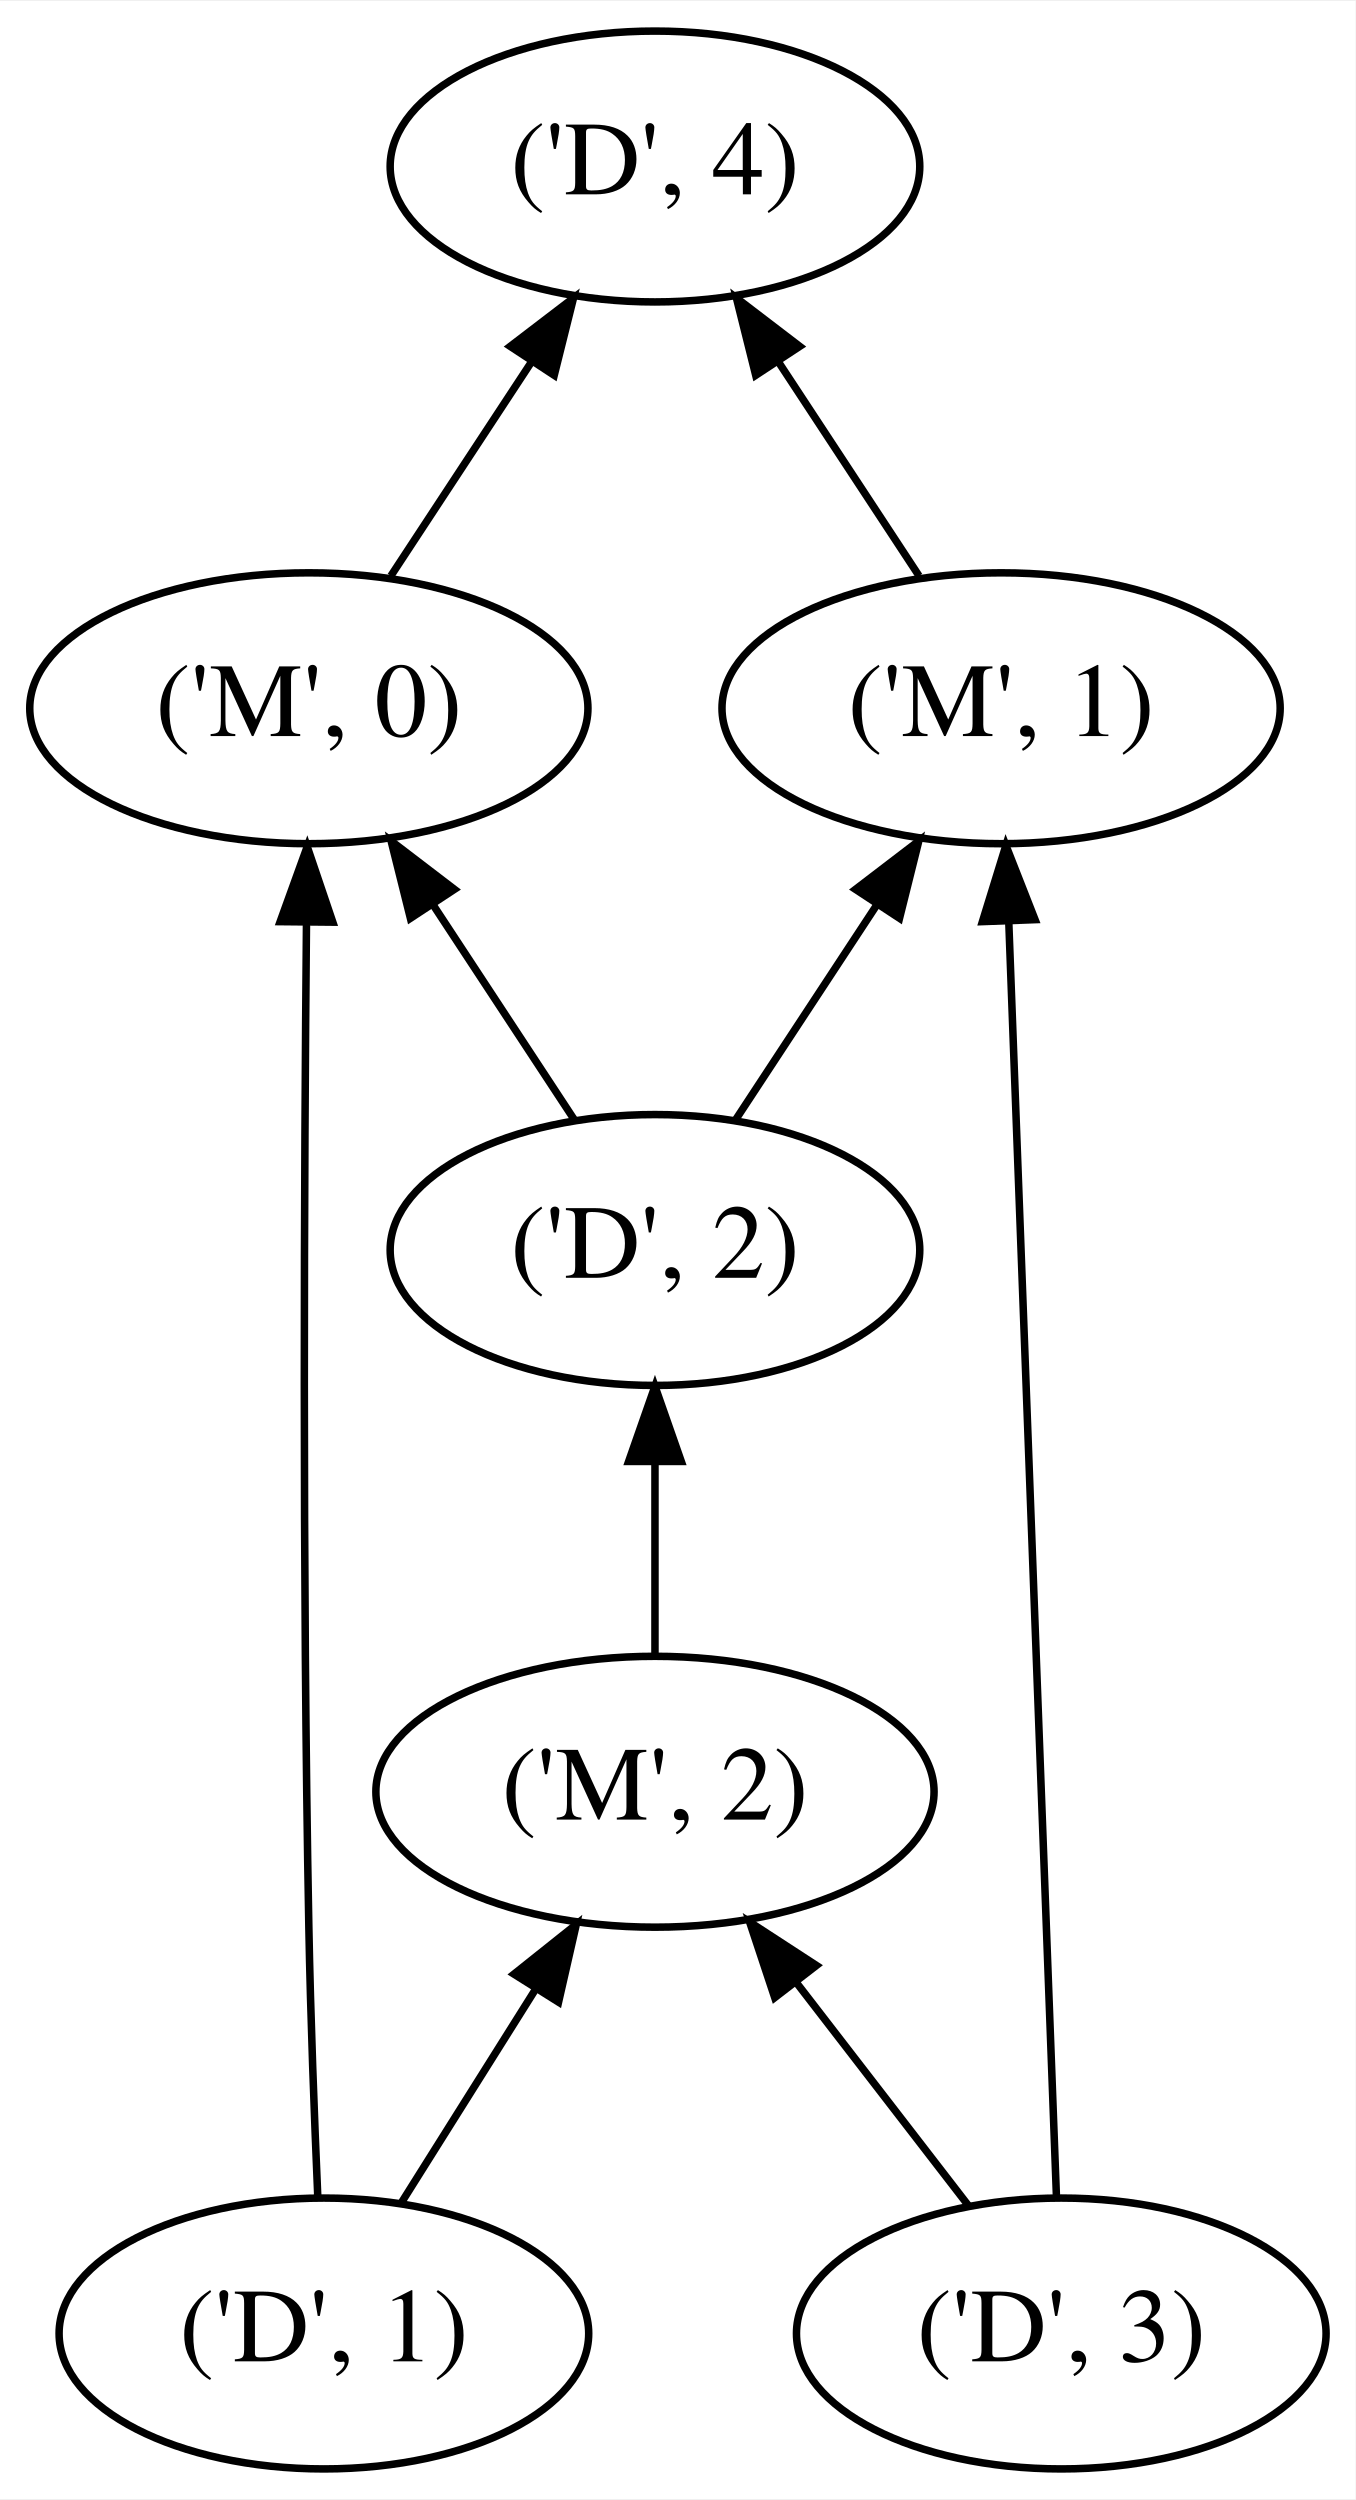
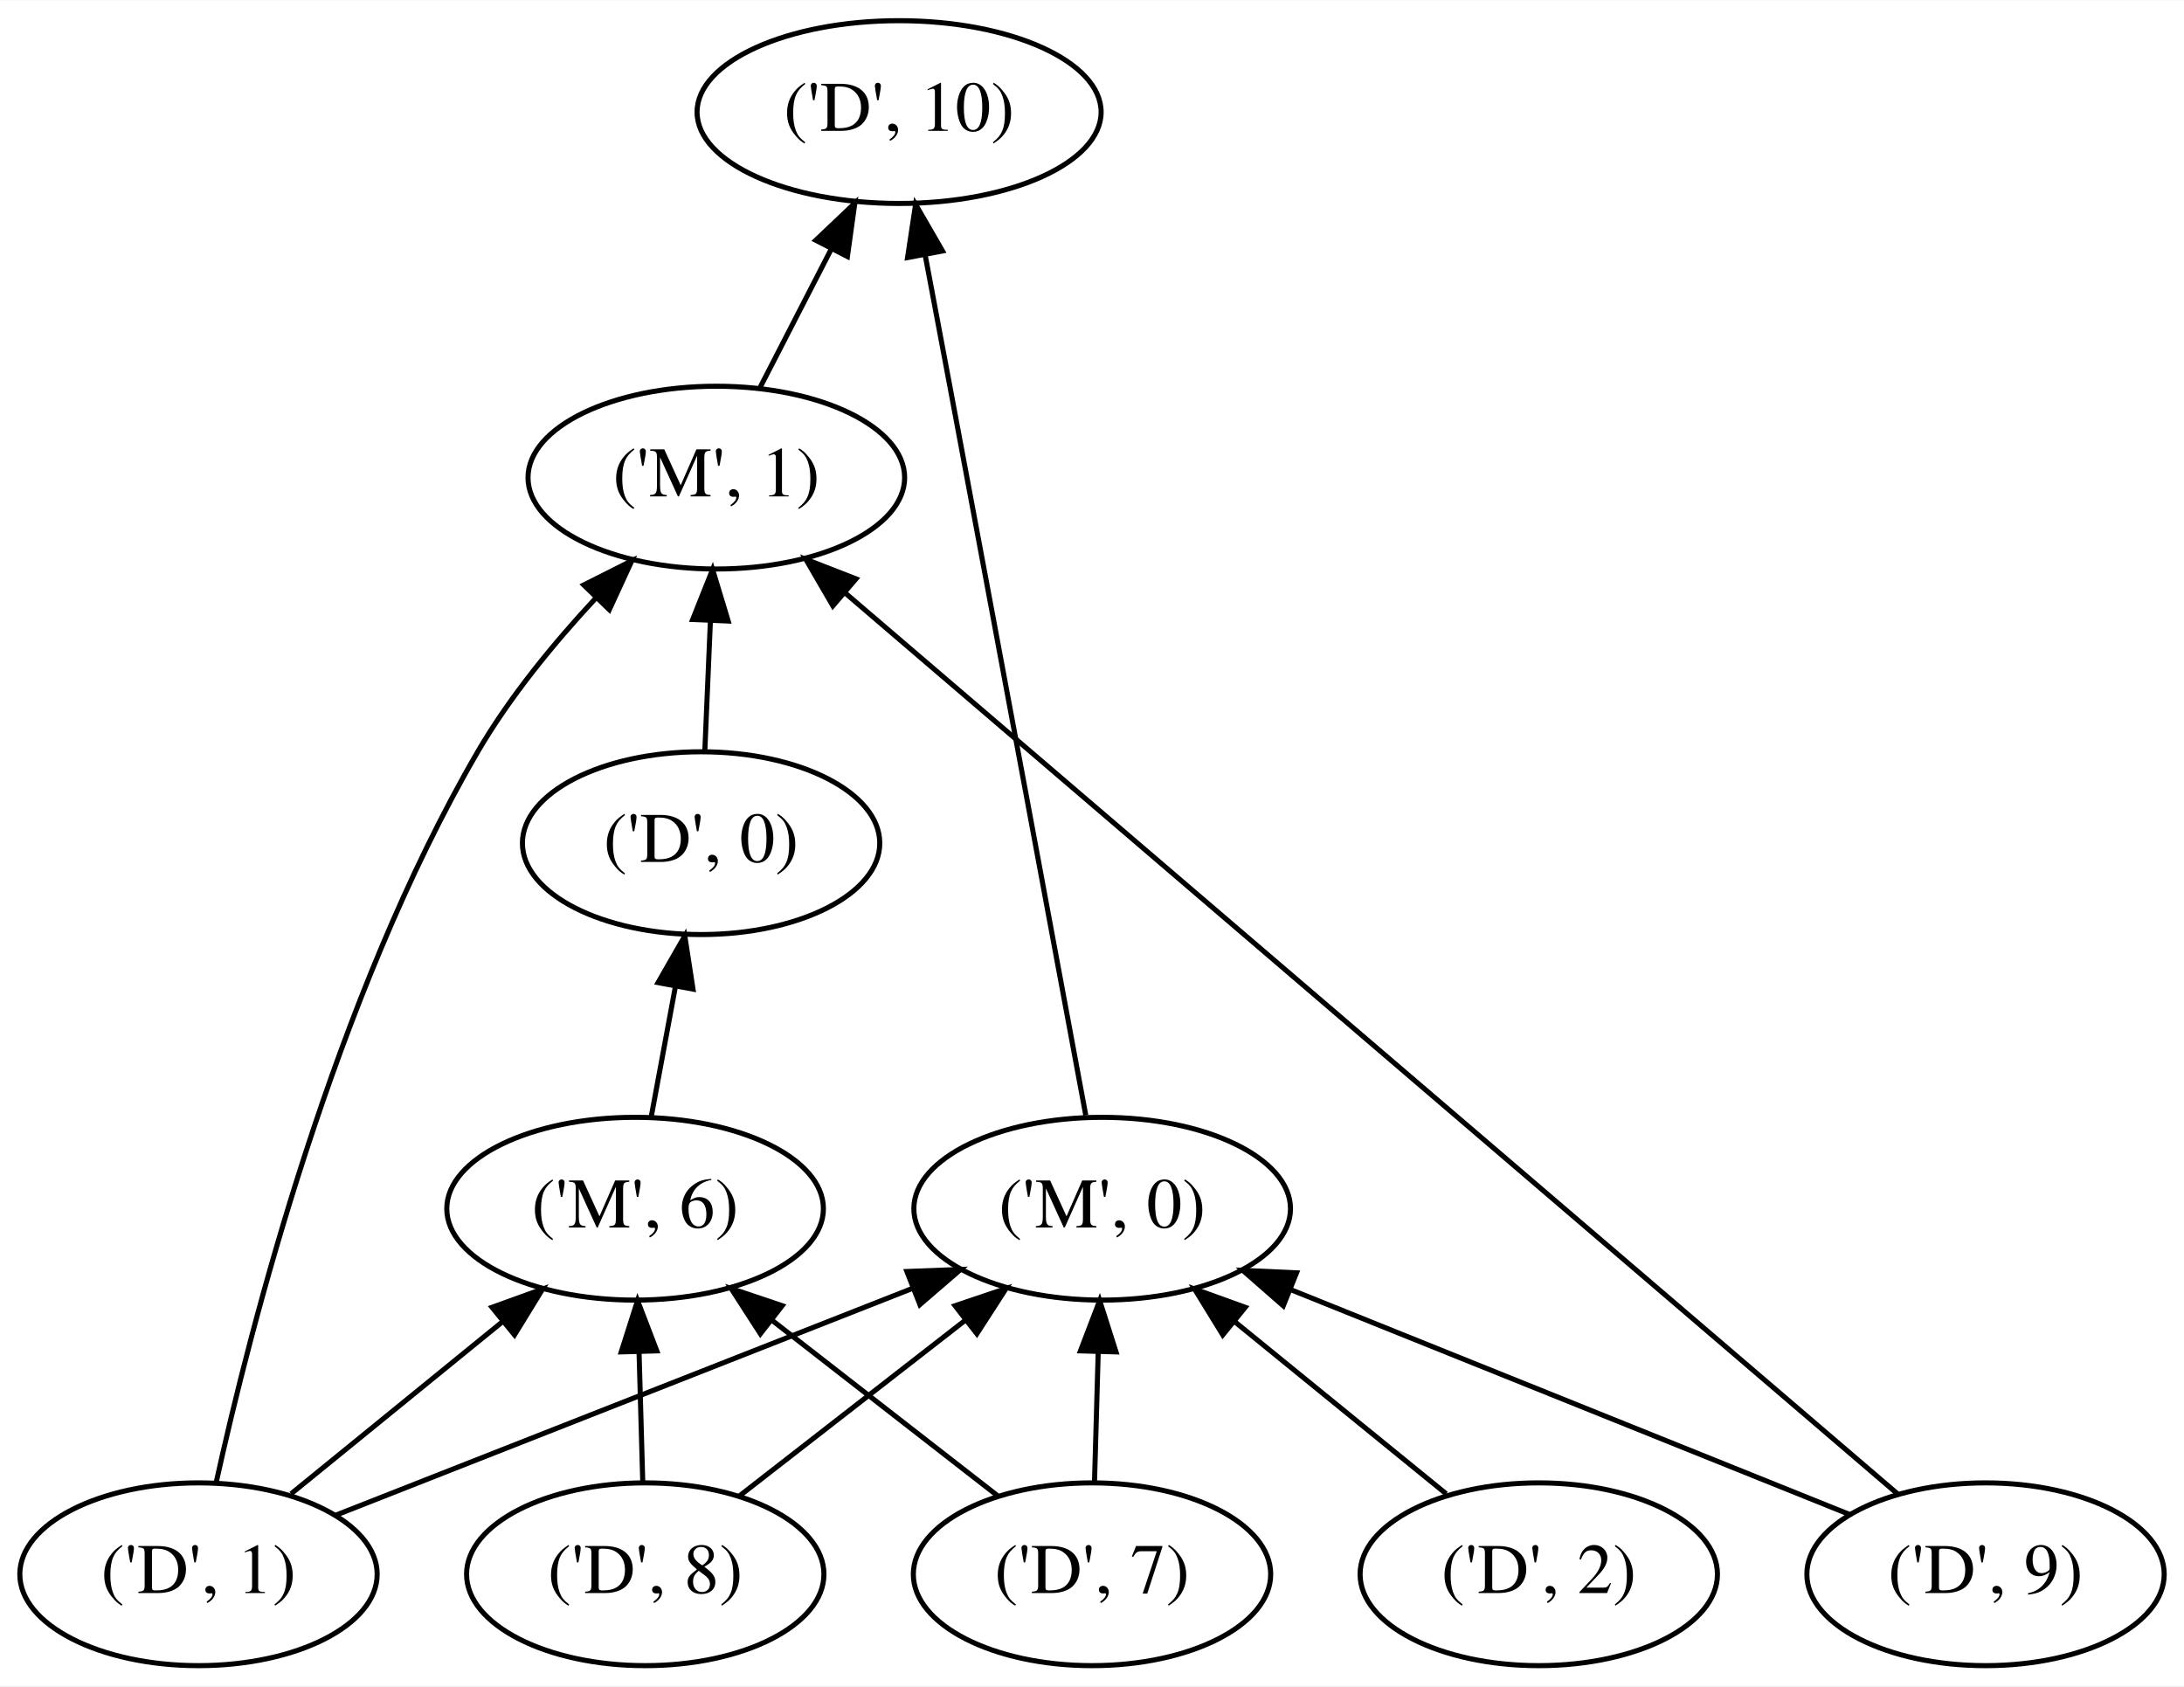
- <svg xmlns="http://www.w3.org/2000/svg" height="332pt" viewBox="0.00 0.00 180.14 332.00" width="180pt">
+ <svg xmlns="http://www.w3.org/2000/svg" height="332pt" viewBox="0.00 0.00 430.19 332.00" width="430pt">
  <g class="graph" id="graph0" transform="scale(1 1) rotate(0) translate(4 328)">
-     <polygon fill="white" points="-4,4 -4,-328 176.144,-328 176.144,4 -4,4" stroke="none" />
+     <polygon fill="white" points="-4,4 -4,-328 426.194,-328 426.194,4 -4,4" stroke="none" />
    <g class="node" id="node1">
-       <ellipse cx="39.047" cy="-18" fill="none" rx="35.194" ry="18" stroke="black" />
-       <text font-family="Times,serif" font-size="14.00" text-anchor="middle" x="39.047" y="-14.3">('D', 1)</text>
+       <ellipse cx="35.097" cy="-18" fill="none" rx="35.194" ry="18" stroke="black" />
+       <text font-family="Times,serif" font-size="14.00" text-anchor="middle" x="35.097" y="-14.3">('D', 1)</text>
    </g>
    <g class="node" id="node2">
-       <ellipse cx="83.047" cy="-90" fill="none" rx="37.093" ry="18" stroke="black" />
-       <text font-family="Times,serif" font-size="14.00" text-anchor="middle" x="83.047" y="-86.3">('M', 2)</text>
+       <ellipse cx="121.097" cy="-90" fill="none" rx="37.093" ry="18" stroke="black" />
+       <text font-family="Times,serif" font-size="14.00" text-anchor="middle" x="121.097" y="-86.3">('M', 6)</text>
    </g>
    <g class="edge" id="edge1">
-       <path d="M49.252,-35.235C54.562,-43.683 61.173,-54.201 67.136,-63.688" fill="none" stroke="black" />
-       <polygon fill="black" points="64.306,-65.763 72.591,-72.367 70.233,-62.038 64.306,-65.763" stroke="black" />
+       <path d="M53.335,-33.845C65.421,-43.683 81.466,-56.743 94.909,-67.685" fill="none" stroke="black" />
+       <polygon fill="black" points="92.92,-70.578 102.885,-74.176 97.339,-65.149 92.92,-70.578" stroke="black" />
+     </g>
+     <g class="node" id="node6">
+       <ellipse cx="213.097" cy="-90" fill="none" rx="37.093" ry="18" stroke="black" />
+       <text font-family="Times,serif" font-size="14.00" text-anchor="middle" x="213.097" y="-86.3">('M', 0)</text>
+     </g>
+     <g class="edge" id="edge2">
+       <path d="M62.131,-29.631C92.404,-41.537 141.667,-60.909 175.639,-74.269" fill="none" stroke="black" />
+       <polygon fill="black" points="174.633,-77.635 185.22,-78.037 177.195,-71.12 174.633,-77.635" stroke="black" />
+     </g>
+     <g class="node" id="node9">
+       <ellipse cx="137.097" cy="-234" fill="none" rx="37.093" ry="18" stroke="black" />
+       <text font-family="Times,serif" font-size="14.00" text-anchor="middle" x="137.097" y="-230.3">('M', 1)</text>
+     </g>
+     <g class="edge" id="edge3">
+       <path d="M38.548,-35.915C45.239,-66.308 61.855,-131.503 90.097,-180 96.415,-190.85 105.169,-201.475 113.411,-210.33" fill="none" stroke="black" />
+       <polygon fill="black" points="110.983,-212.854 120.448,-217.616 116.019,-207.991 110.983,-212.854" stroke="black" />
    </g>
    <g class="node" id="node5">
-       <ellipse cx="37.047" cy="-234" fill="none" rx="37.093" ry="18" stroke="black" />
-       <text font-family="Times,serif" font-size="14.00" text-anchor="middle" x="37.047" y="-230.3">('M', 0)</text>
+       <ellipse cx="134.097" cy="-162" fill="none" rx="35.194" ry="18" stroke="black" />
+       <text font-family="Times,serif" font-size="14.00" text-anchor="middle" x="134.097" y="-158.3">('D', 0)</text>
    </g>
-     <g class="edge" id="edge2">
-       <path d="M38.234,-36.181C37.785,-46.551 37.272,-60.032 37.047,-72 36.165,-118.748 36.435,-173.145 36.729,-205.235" fill="none" stroke="black" />
-       <polygon fill="black" points="33.233,-205.641 36.832,-215.606 40.232,-205.572 33.233,-205.641" stroke="black" />
+     <g class="edge" id="edge4">
+       <path d="M124.244,-107.945C125.676,-115.654 127.406,-124.973 129.015,-133.636" fill="none" stroke="black" />
+       <polygon fill="black" points="125.621,-134.532 130.889,-143.725 132.504,-133.254 125.621,-134.532" stroke="black" />
+     </g>
+     <g class="node" id="node3">
+       <ellipse cx="211.097" cy="-18" fill="none" rx="35.194" ry="18" stroke="black" />
+       <text font-family="Times,serif" font-size="14.00" text-anchor="middle" x="211.097" y="-14.3">('D', 7)</text>
+     </g>
+     <g class="edge" id="edge5">
+       <path d="M192.449,-33.504C179.623,-43.48 162.387,-56.886 148.069,-68.022" fill="none" stroke="black" />
+       <polygon fill="black" points="145.775,-65.371 140.031,-74.274 150.073,-70.897 145.775,-65.371" stroke="black" />
+     </g>
+     <g class="edge" id="edge6">
+       <path d="M211.591,-36.303C211.812,-44.017 212.077,-53.288 212.322,-61.888" fill="none" stroke="black" />
+       <polygon fill="black" points="208.824,-62 212.608,-71.896 215.821,-61.8 208.824,-62" stroke="black" />
    </g>
    <g class="node" id="node4">
-       <ellipse cx="83.047" cy="-162" fill="none" rx="35.194" ry="18" stroke="black" />
-       <text font-family="Times,serif" font-size="14.00" text-anchor="middle" x="83.047" y="-158.3">('D', 2)</text>
-     </g>
-     <g class="edge" id="edge3">
-       <path d="M83.047,-108.303C83.047,-116.017 83.047,-125.288 83.047,-133.888" fill="none" stroke="black" />
-       <polygon fill="black" points="79.547,-133.896 83.047,-143.896 86.547,-133.896 79.547,-133.896" stroke="black" />
-     </g>
-     <g class="node" id="node3">
-       <ellipse cx="137.047" cy="-18" fill="none" rx="35.194" ry="18" stroke="black" />
-       <text font-family="Times,serif" font-size="14.00" text-anchor="middle" x="137.047" y="-14.3">('D', 3)</text>
-     </g>
-     <g class="edge" id="edge4">
-       <path d="M124.793,-34.884C117.986,-43.708 109.375,-54.87 101.745,-64.762" fill="none" stroke="black" />
-       <polygon fill="black" points="98.963,-62.637 95.626,-72.693 104.506,-66.913 98.963,-62.637" stroke="black" />
-     </g>
-     <g class="node" id="node6">
-       <ellipse cx="129.047" cy="-234" fill="none" rx="37.093" ry="18" stroke="black" />
-       <text font-family="Times,serif" font-size="14.00" text-anchor="middle" x="129.047" y="-230.3">('M', 1)</text>
-     </g>
-     <g class="edge" id="edge5">
-       <path d="M136.406,-36.151C135.022,-73.168 131.745,-160.819 130.07,-205.614" fill="none" stroke="black" />
-       <polygon fill="black" points="126.567,-205.644 129.691,-215.768 133.562,-205.905 126.567,-205.644" stroke="black" />
-     </g>
-     <g class="edge" id="edge6">
-       <path d="M72.378,-179.235C66.769,-187.77 59.772,-198.418 53.488,-207.981" fill="none" stroke="black" />
-       <polygon fill="black" points="50.544,-206.087 47.977,-216.367 56.394,-209.932 50.544,-206.087" stroke="black" />
+       <ellipse cx="123.097" cy="-18" fill="none" rx="35.194" ry="18" stroke="black" />
+       <text font-family="Times,serif" font-size="14.00" text-anchor="middle" x="123.097" y="-14.3">('D', 8)</text>
    </g>
    <g class="edge" id="edge7">
-       <path d="M93.716,-179.235C99.324,-187.77 106.321,-198.418 112.606,-207.981" fill="none" stroke="black" />
-       <polygon fill="black" points="109.699,-209.932 118.116,-216.367 115.549,-206.087 109.699,-209.932" stroke="black" />
+       <path d="M122.603,-36.303C122.382,-44.017 122.117,-53.288 121.872,-61.888" fill="none" stroke="black" />
+       <polygon fill="black" points="118.373,-61.8 121.586,-71.896 125.37,-62 118.373,-61.8" stroke="black" />
+     </g>
+     <g class="edge" id="edge8">
+       <path d="M141.745,-33.504C154.571,-43.48 171.807,-56.886 186.125,-68.022" fill="none" stroke="black" />
+       <polygon fill="black" points="184.121,-70.897 194.163,-74.274 188.418,-65.371 184.121,-70.897" stroke="black" />
+     </g>
+     <g class="edge" id="edge9">
+       <path d="M134.838,-180.303C135.169,-188.017 135.566,-197.288 135.935,-205.888" fill="none" stroke="black" />
+       <polygon fill="black" points="132.439,-206.055 136.364,-215.896 139.432,-205.755 132.439,-206.055" stroke="black" />
+     </g>
+     <g class="node" id="node10">
+       <ellipse cx="173.097" cy="-306" fill="none" rx="39.794" ry="18" stroke="black" />
+       <text font-family="Times,serif" font-size="14.00" text-anchor="middle" x="173.097" y="-302.3">('D', 10)</text>
+     </g>
+     <g class="edge" id="edge10">
+       <path d="M209.869,-108.394C204.387,-137.923 192.896,-199.742 183.097,-252 181.519,-260.412 179.794,-269.574 178.226,-277.878" fill="none" stroke="black" />
+       <polygon fill="black" points="174.766,-277.34 176.349,-287.816 181.645,-278.639 174.766,-277.34" stroke="black" />
    </g>
    <g class="node" id="node7">
-       <ellipse cx="83.047" cy="-306" fill="none" rx="35.194" ry="18" stroke="black" />
-       <text font-family="Times,serif" font-size="14.00" text-anchor="middle" x="83.047" y="-302.3">('D', 4)</text>
+       <ellipse cx="299.097" cy="-18" fill="none" rx="35.194" ry="18" stroke="black" />
+       <text font-family="Times,serif" font-size="14.00" text-anchor="middle" x="299.097" y="-14.3">('D', 2)</text>
    </g>
-     <g class="edge" id="edge8">
-       <path d="M47.948,-251.589C53.505,-260.045 60.379,-270.506 66.567,-279.922" fill="none" stroke="black" />
-       <polygon fill="black" points="63.807,-282.095 72.224,-288.53 69.657,-278.251 63.807,-282.095" stroke="black" />
+     <g class="edge" id="edge11">
+       <path d="M280.858,-33.845C268.772,-43.683 252.727,-56.743 239.284,-67.685" fill="none" stroke="black" />
+       <polygon fill="black" points="236.855,-65.149 231.309,-74.176 241.274,-70.578 236.855,-65.149" stroke="black" />
    </g>
-     <g class="edge" id="edge9">
-       <path d="M118.145,-251.589C112.588,-260.045 105.714,-270.506 99.527,-279.922" fill="none" stroke="black" />
-       <polygon fill="black" points="96.437,-278.251 93.87,-288.53 102.287,-282.095 96.437,-278.251" stroke="black" />
+     <g class="node" id="node8">
+       <ellipse cx="387.097" cy="-18" fill="none" rx="35.194" ry="18" stroke="black" />
+       <text font-family="Times,serif" font-size="14.00" text-anchor="middle" x="387.097" y="-14.3">('D', 9)</text>
+     </g>
+     <g class="edge" id="edge12">
+       <path d="M360.291,-29.784C330.791,-41.652 283.181,-60.805 250.128,-74.102" fill="none" stroke="black" />
+       <polygon fill="black" points="248.768,-70.877 240.797,-77.856 251.381,-77.371 248.768,-70.877" stroke="black" />
+     </g>
+     <g class="edge" id="edge13">
+       <path d="M369.913,-33.709C326.666,-70.729 213.154,-167.895 162.332,-211.399" fill="none" stroke="black" />
+       <polygon fill="black" points="160.055,-208.741 154.734,-217.903 164.607,-214.059 160.055,-208.741" stroke="black" />
+     </g>
+     <g class="edge" id="edge14">
+       <path d="M145.628,-251.589C149.826,-259.751 154.984,-269.78 159.692,-278.935" fill="none" stroke="black" />
+       <polygon fill="black" points="156.691,-280.752 164.377,-288.044 162.916,-277.55 156.691,-280.752" stroke="black" />
    </g>
  </g>
</svg>
